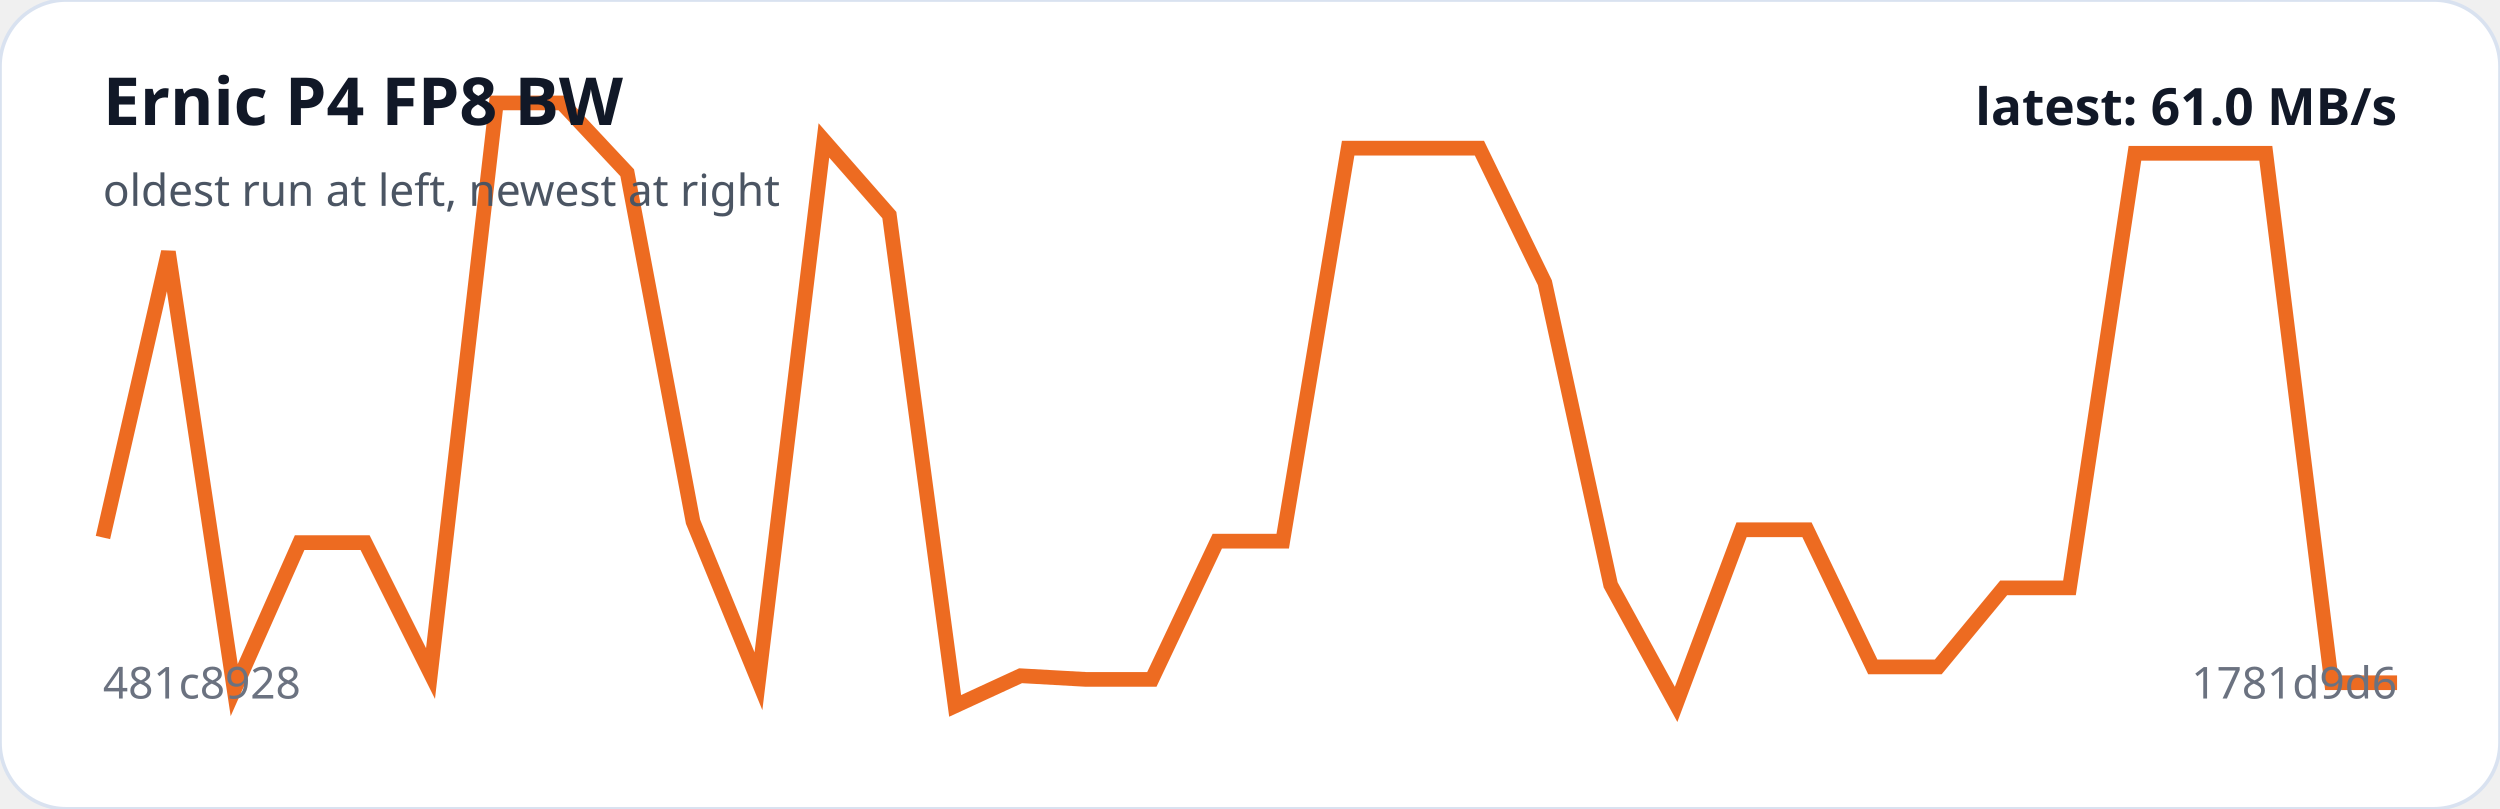
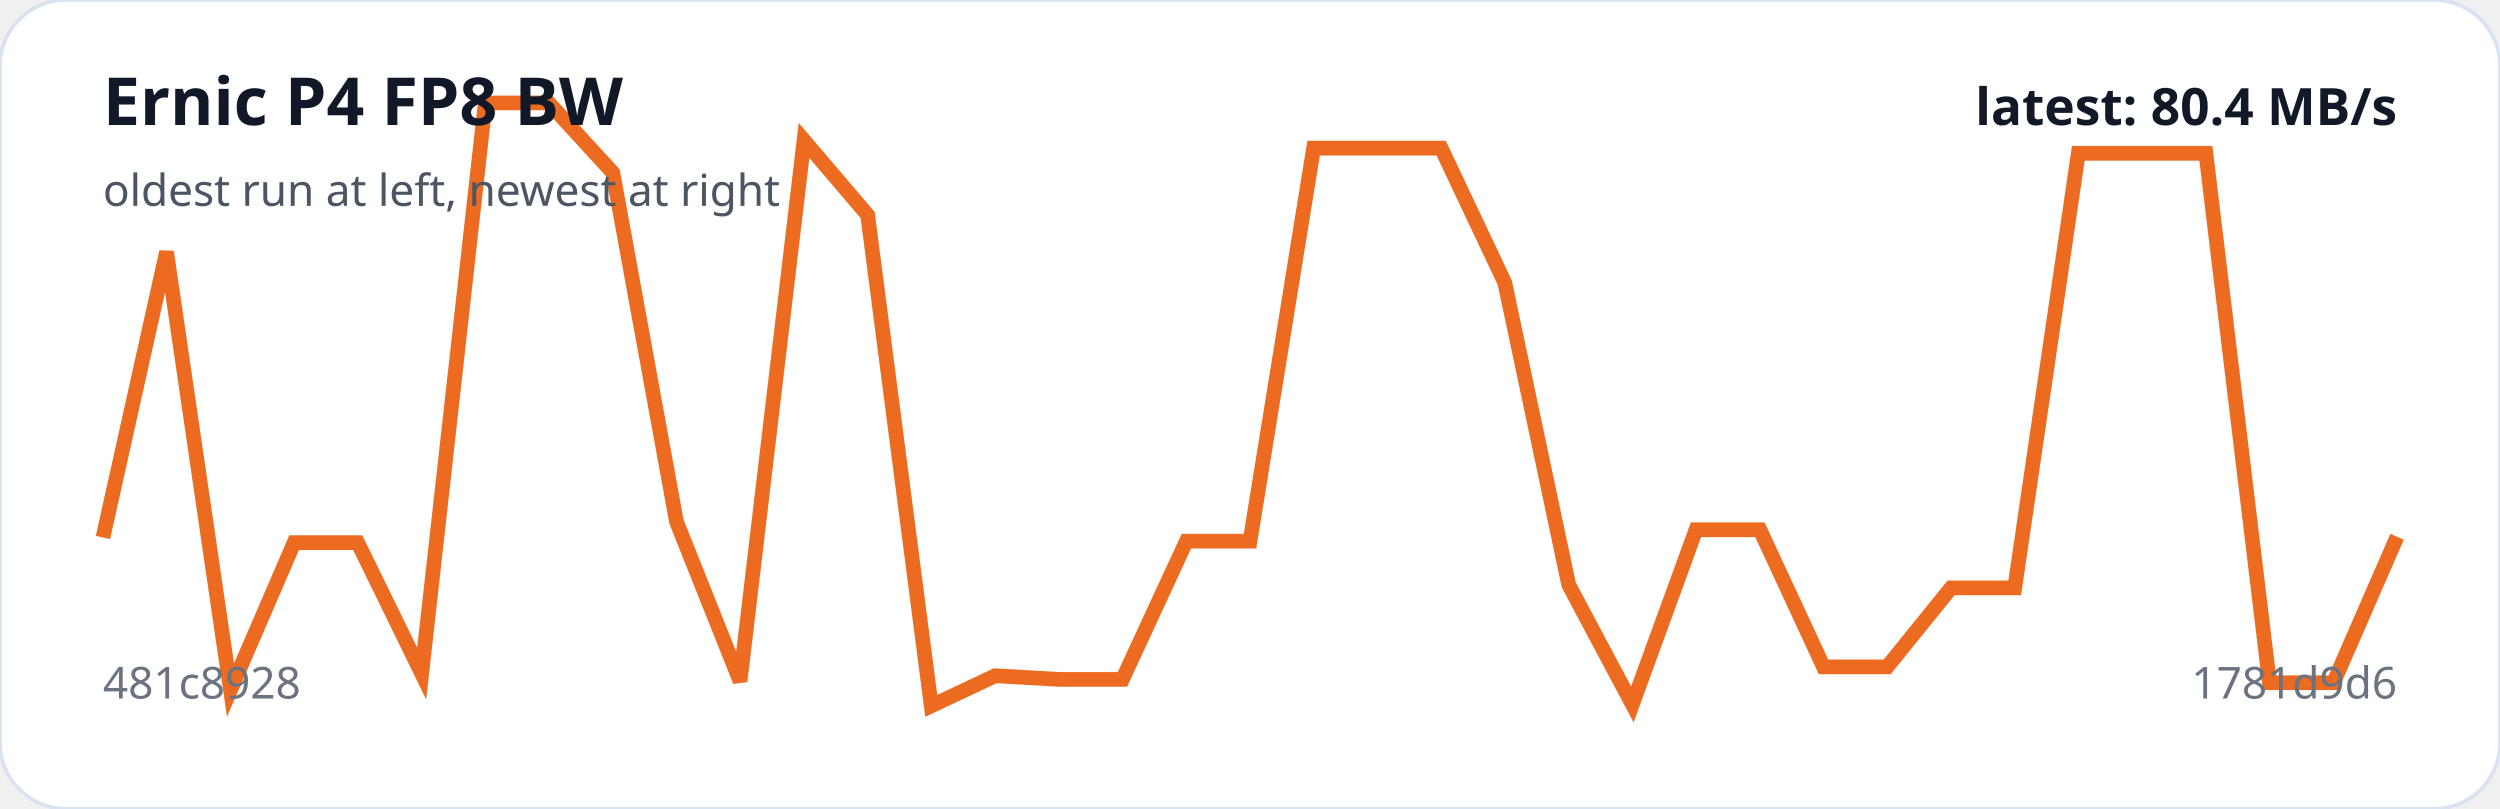
<svg xmlns="http://www.w3.org/2000/svg" viewBox="0 0 680 220" width="100%" role="img" aria-label="Ernic P4 FP8 BW trend">
  <rect width="100%" height="100%" rx="18" fill="#ffffff" stroke="#d9e2f0" />
-   <polyline fill="none" stroke="#ed6b21" stroke-width="4" points="28.0,146.2 45.8,68.5 63.7,187.7 81.5,147.6 99.3,147.6 117.1,183.2 135.0,28.0 152.8,28.0 170.6,47.0 188.5,141.9 206.3,185.3 224.1,38.2 241.9,58.5 259.8,192.0 277.6,183.8 295.4,184.8 313.3,184.8 331.1,147.2 348.9,147.2 366.7,40.3 384.6,40.3 402.4,40.3 420.2,76.9 438.1,159.1 455.9,191.6 473.7,144.1 491.5,144.1 509.4,181.4 527.2,181.4 545.0,159.9 562.9,159.9 580.7,41.7 598.5,41.7 616.3,41.7 634.2,185.7 652.0,185.7" />
+   <polyline fill="none" stroke="#ed6b21" stroke-width="4" points="28.0,146.2 45.3,68.5 62.7,187.7 80.0,147.6 97.3,147.6 114.7,183.2 132.0,28.0 149.3,28.0 166.7,47.0 184.0,141.9 201.3,185.3 218.7,38.2 236.0,58.5 253.3,192.0 270.7,183.8 288.0,184.8 305.3,184.8 322.7,147.2 340.0,147.2 357.3,40.3 374.7,40.3 392.0,40.3 409.3,76.9 426.7,159.1 444.0,191.6 461.3,144.1 478.7,144.1 496.0,181.4 513.3,181.4 530.7,159.9 548.0,159.9 565.3,41.7 582.7,41.7 600.0,41.7 617.3,185.7 634.7,185.7 652.0,146.0" />
  <text x="28" y="34" fill="#111827" font-family="system-ui,sans-serif" font-size="18" font-weight="700">Ernic P4 FP8 BW</text>
  <text x="28" y="56" fill="#4b5563" font-family="system-ui,sans-serif" font-size="12">oldest run at left, newest at right</text>
  <text x="28" y="190" fill="#6b7280" font-family="system-ui,sans-serif" font-size="12">481c8928</text>
  <text x="652" y="190" text-anchor="end" fill="#6b7280" font-family="system-ui,sans-serif" font-size="12">1781d9d6</text>
-   <text x="652" y="34" text-anchor="end" fill="#111827" font-family="system-ui,sans-serif" font-size="14" font-weight="700">latest: 61.0 MB/s</text>
+   <text x="652" y="34" text-anchor="end" fill="#111827" font-family="system-ui,sans-serif" font-size="14" font-weight="700">latest: 80.4 MB/s</text>
</svg>
